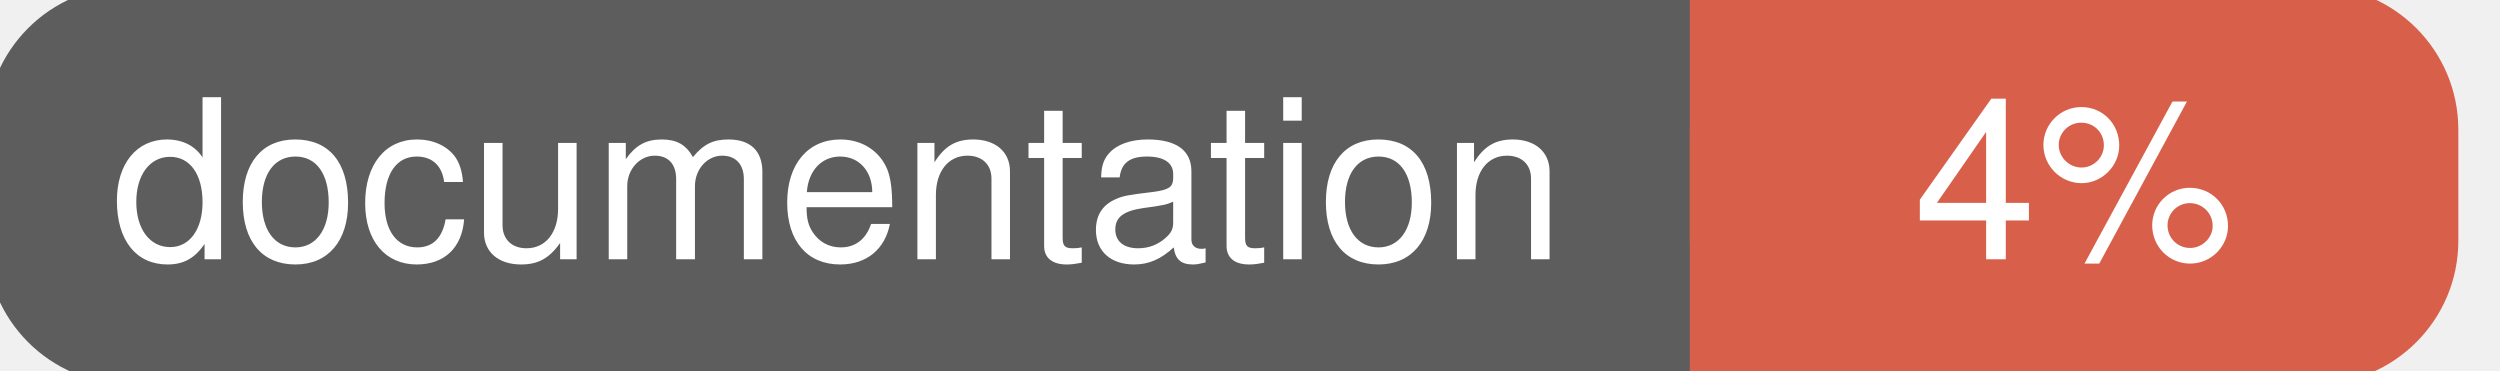
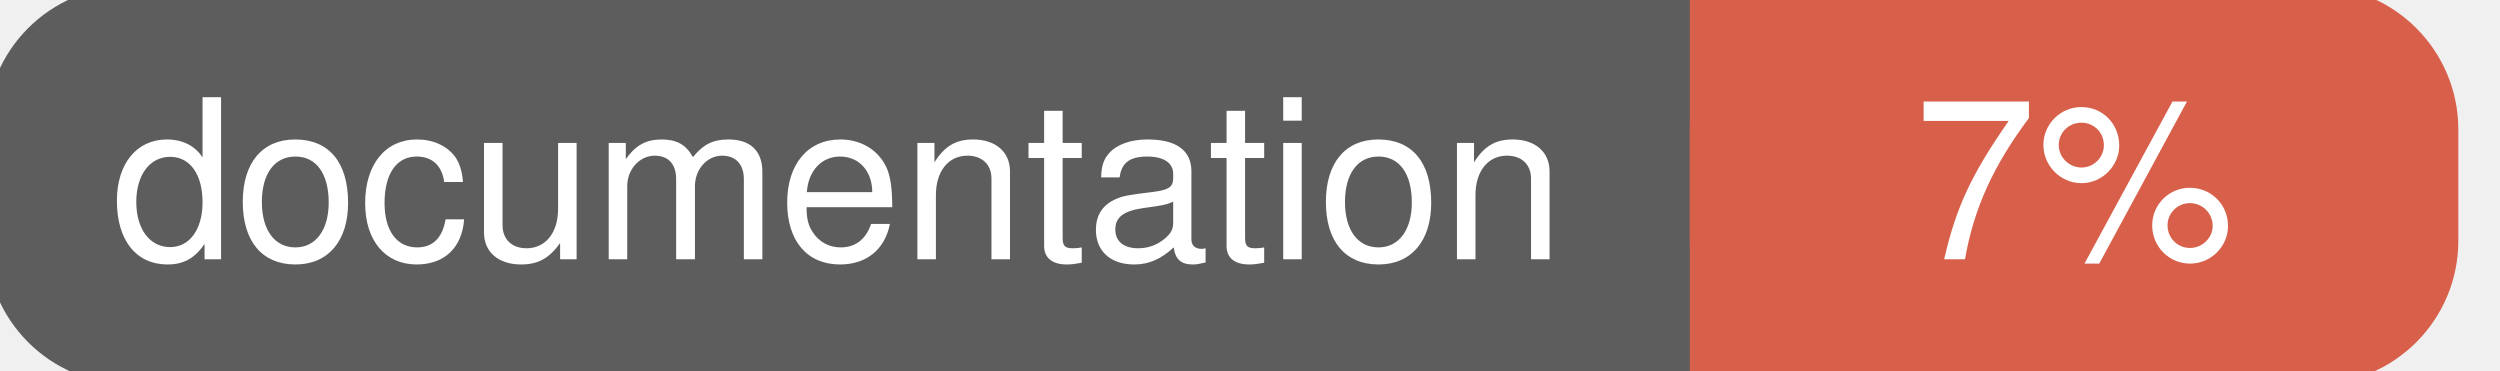
<svg xmlns="http://www.w3.org/2000/svg" width="135" height="20">
  <g>
    <rect id="svg_1" height="20" width="130" y="0" x="0" stroke-width="1.5" stroke="#5d5d5d" fill="#5d5d5d" rx="7" ry="7" />
    <rect id="svg_2" height="20" width="40" y="0" x="92" stroke-width="1.5" stroke="#d8604b" fill="#d8604b" rx="7" ry="7" />
    <rect id="svg_3" height="20" width="22" y="0" x="92" stroke-width="1.5" stroke="#d8604b" fill="#d8604b" />
    <text xml:space="preserve" text-anchor="start" font-family="Helvetica, Arial, sans-serif" font-size="12" id="svg_4" y="14" x="6" stroke-width="0" stroke="#5d5d5d" fill="#ffffff">documentation</text>
-     <text xml:space="preserve" text-anchor="middle" font-family="Helvetica, Arial, sans-serif" font-size="12" id="svg_5" y="14" x="112" stroke-width="0" stroke="#5d5d5d" fill="#ffffff" style="text-anchor: middle">4%</text>
+     <text xml:space="preserve" text-anchor="middle" font-family="Helvetica, Arial, sans-serif" font-size="12" id="svg_5" y="14" x="112" stroke-width="0" stroke="#5d5d5d" fill="#ffffff" style="text-anchor: middle">7%</text>
  </g>
</svg>
